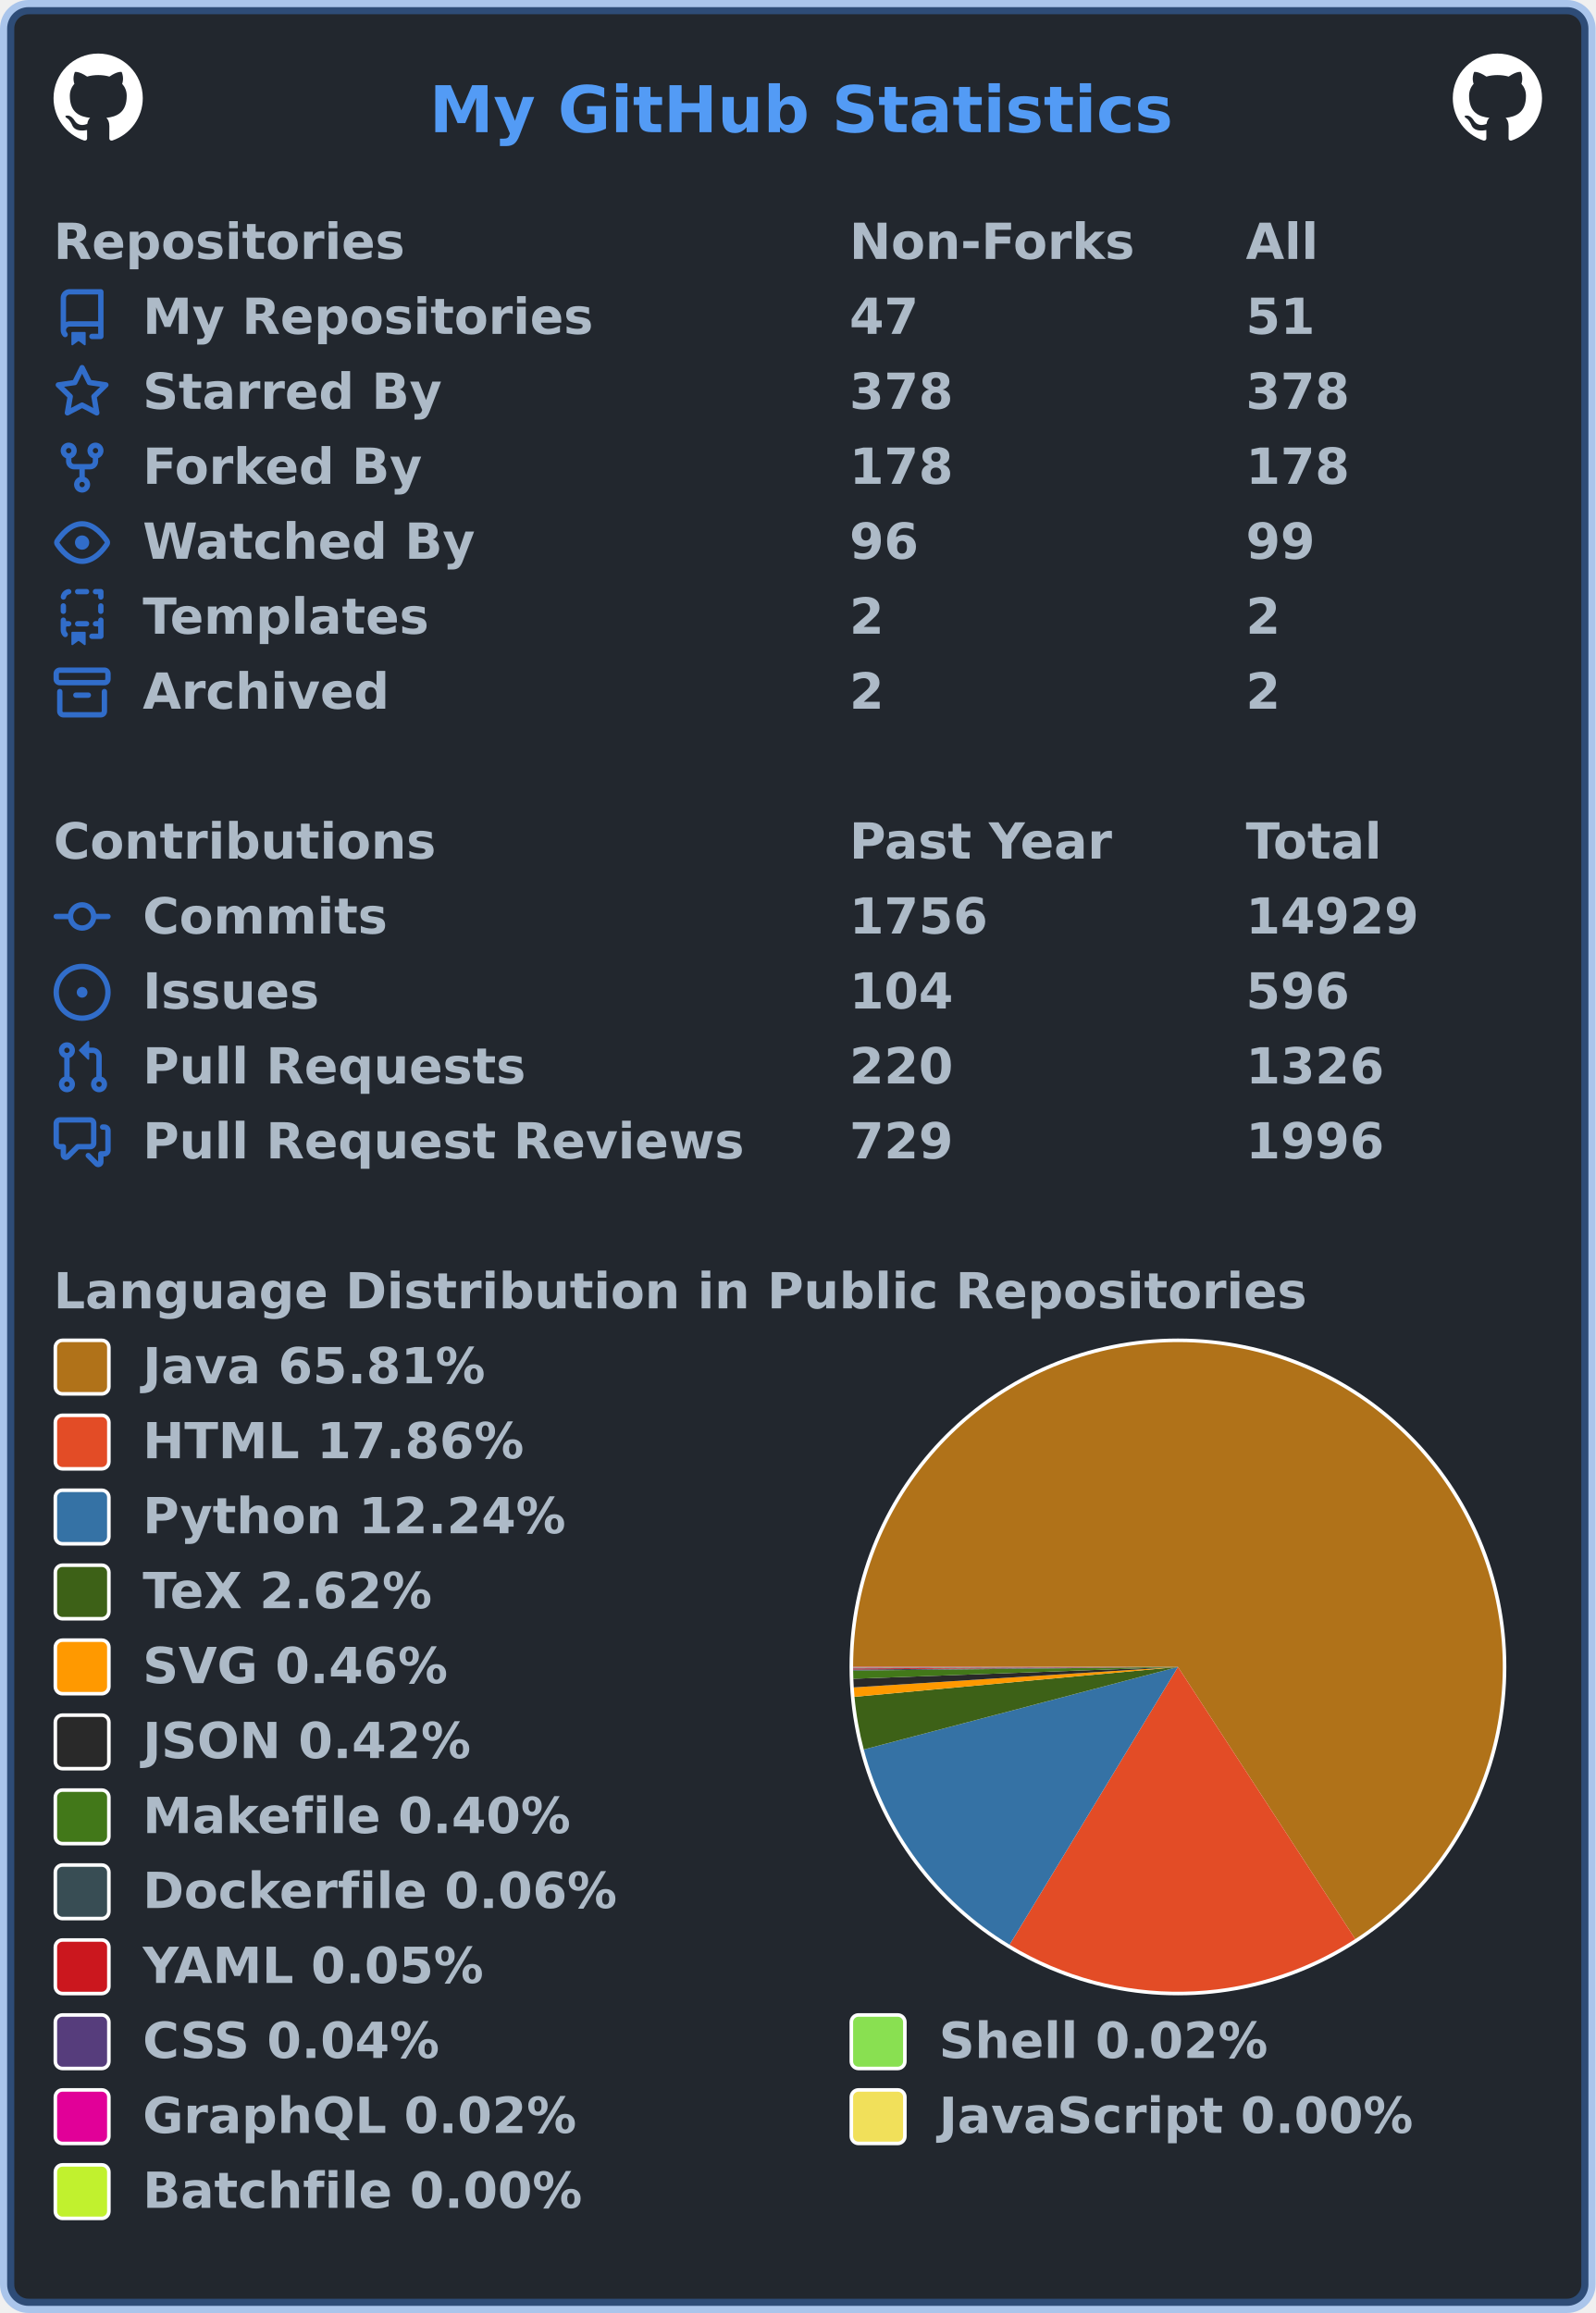
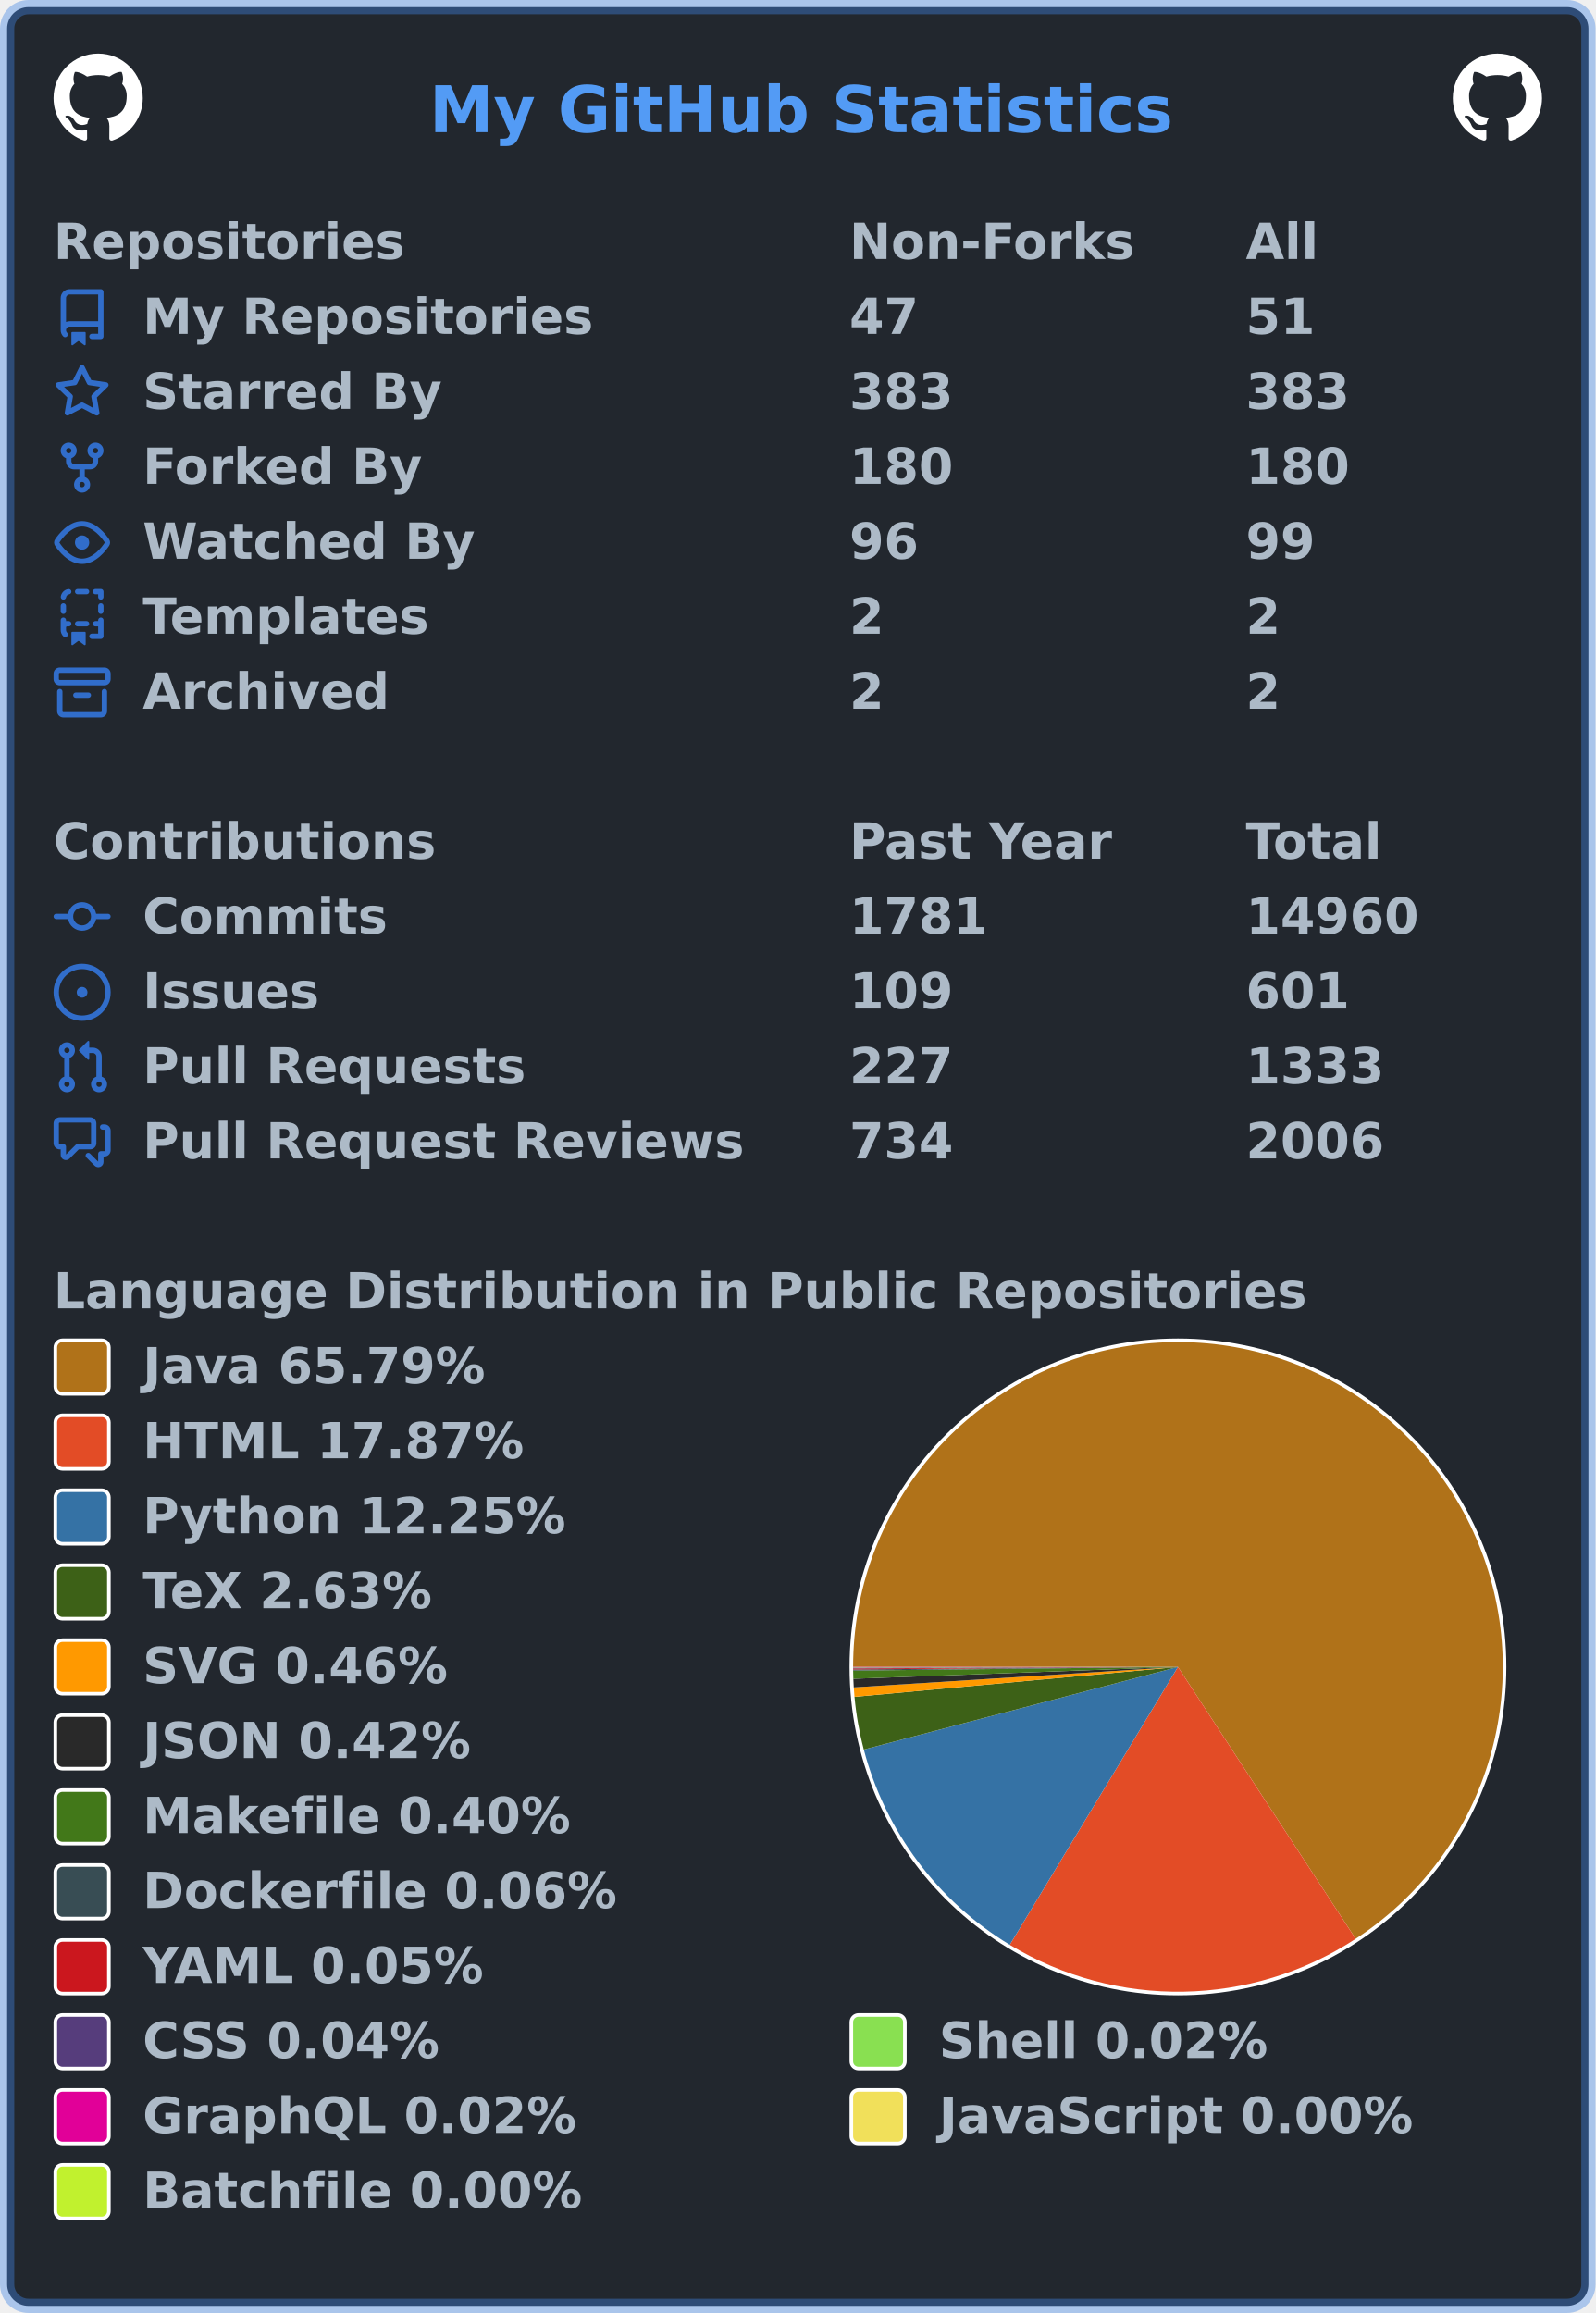
<svg xmlns="http://www.w3.org/2000/svg" width="447" height="648" viewBox="0 0 447 648" lang="en" xml:lang="en">
  <rect x="2" y="2" stroke-width="4" rx="6" width="443" height="644" stroke="rgba(65,132,228,0.4)" fill="#22272e" />
  <g font-weight="600" font-size="110pt" font-family="Verdana,Geneva,DejaVu Sans,sans-serif" text-rendering="geometricPrecision">
    <text x="978" y="301" lengthAdjust="spacingAndGlyphs" textLength="1671" transform="scale(0.123)" fill="#539bf5">My GitHub Statistics</text>
    <svg x="15" y="15" width="25" height="25" viewBox="0 0 16 16">
      <path fill="#ffffff" fill-rule="evenodd" d="M8 0C3.58 0 0 3.58 0 8c0 3.54 2.29 6.53 5.47 7.59.4.07.55-.17.55-.38 0-.19-.01-.82-.01-1.49-2.01.37-2.53-.49-2.69-.94-.09-.23-.48-.94-.82-1.13-.28-.15-.68-.52-.01-.53.63-.01 1.08.58 1.23.82.72 1.21 1.87.87 2.33.66.07-.52.28-.87.51-1.07-1.78-.2-3.64-.89-3.64-3.95 0-.87.31-1.59.82-2.15-.08-.2-.36-1.02.08-2.12 0 0 .67-.21 2.2.82.64-.18 1.32-.27 2-.27.68 0 1.36.09 2 .27 1.53-1.04 2.2-.82 2.2-.82.44 1.1.16 1.92.08 2.12.51.56.82 1.27.82 2.15 0 3.07-1.87 3.75-3.65 3.95.29.25.54.73.54 1.48 0 1.07-.01 1.93-.01 2.2 0 .21.15.46.55.38A8.013 8.013 0 0016 8c0-4.42-3.58-8-8-8z" />
    </svg>
    <svg x="407" y="15" width="25" height="25" viewBox="0 0 16 16">
      <path fill="#ffffff" fill-rule="evenodd" d="M8 0C3.58 0 0 3.58 0 8c0 3.54 2.29 6.53 5.47 7.59.4.07.55-.17.55-.38 0-.19-.01-.82-.01-1.49-2.01.37-2.53-.49-2.69-.94-.09-.23-.48-.94-.82-1.13-.28-.15-.68-.52-.01-.53.63-.01 1.08.58 1.23.82.72 1.21 1.87.87 2.33.66.07-.52.28-.87.51-1.07-1.78-.2-3.64-.89-3.64-3.95 0-.87.31-1.59.82-2.15-.08-.2-.36-1.02.08-2.12 0 0 .67-.21 2.2.82.64-.18 1.32-.27 2-.27.68 0 1.36.09 2 .27 1.53-1.04 2.2-.82 2.2-.82.44 1.1.16 1.92.08 2.12.51.56.82 1.27.82 2.15 0 3.07-1.87 3.75-3.65 3.95.29.25.54.73.54 1.48 0 1.07-.01 1.93-.01 2.2 0 .21.15.46.55.38A8.013 8.013 0 0016 8c0-4.42-3.58-8-8-8z" />
    </svg>
    <g transform="translate(0, 60)" fill="#adbac7">
      <g transform="translate(15, 0)">
        <g transform="scale(0.095)">
          <text x="0" y="132" textLength="1020" lengthAdjust="spacingAndGlyphs">Repositories</text>
          <text x="2347" y="132" textLength="832" lengthAdjust="spacingAndGlyphs">Non-Forks</text>
          <text x="3516" y="132" textLength="206" lengthAdjust="spacingAndGlyphs">All</text>
        </g>
      </g>
      <g transform="translate(15, 21)">
        <path fill="#316dca" fill-rule="evenodd" d="M2 2.5A2.5 2.5 0 014.5 0h8.75a.75.75 0 01.75.75v12.5a.75.75 0 01-.75.75h-2.5a.75.75 0 110-1.5h1.75v-2h-8a1 1 0 00-.714 1.7.75.75 0 01-1.072 1.05A2.495 2.495 0 012 11.5v-9zm10.5-1V9h-8c-.356 0-.694.074-1 .208V2.5a1 1 0 011-1h8zM5 12.25v3.25a.25.25 0 00.4.2l1.45-1.087a.25.25 0 01.3 0L8.6 15.7a.25.25 0 00.4-.2v-3.25a.25.25 0 00-.25-.25h-3.5a.25.25 0 00-.25.25z" />
        <g transform="scale(0.095)">
          <text lengthAdjust="spacingAndGlyphs" textLength="1312" x="263" y="132">My Repositories</text>
          <text lengthAdjust="spacingAndGlyphs" textLength="210" x="2347" y="132">47</text>
          <text lengthAdjust="spacingAndGlyphs" textLength="210" x="3516" y="132">51</text>
        </g>
      </g>
      <g transform="translate(15, 42)">
        <path fill="#316dca" fill-rule="evenodd" d="M8 .25a.75.75 0 01.673.418l1.882 3.815 4.21.612a.75.75 0 01.416 1.279l-3.046 2.97.719 4.192a.75.75 0 01-1.088.791L8 12.347l-3.766 1.98a.75.75 0 01-1.088-.79l.72-4.194L.818 6.374a.75.75 0 01.416-1.28l4.21-.611L7.327.668A.75.75 0 018 .25zm0 2.445L6.615 5.5a.75.75 0 01-.564.41l-3.097.45 2.24 2.184a.75.75 0 01.216.664l-.528 3.084 2.769-1.456a.75.75 0 01.698 0l2.77 1.456-.53-3.084a.75.75 0 01.216-.664l2.24-2.183-3.096-.45a.75.75 0 01-.564-.41L8 2.694v.001z" />
        <g transform="scale(0.095)">
          <text lengthAdjust="spacingAndGlyphs" textLength="874" x="263" y="132">Starred By</text>
-           <text lengthAdjust="spacingAndGlyphs" textLength="315" x="2347" y="132">378</text>
-           <text lengthAdjust="spacingAndGlyphs" textLength="315" x="3516" y="132">378</text>
+           <text lengthAdjust="spacingAndGlyphs" textLength="315" x="2347" y="132">383</text>
+           <text lengthAdjust="spacingAndGlyphs" textLength="315" x="3516" y="132">383</text>
        </g>
      </g>
      <g transform="translate(15, 63)">
        <path fill="#316dca" fill-rule="evenodd" d="M5 3.25a.75.75 0 11-1.5 0 .75.75 0 011.5 0zm0 2.122a2.25 2.25 0 10-1.5 0v.878A2.25 2.25 0 005.75 8.5h1.5v2.128a2.251 2.251 0 101.5 0V8.5h1.5a2.25 2.25 0 002.25-2.25v-.878a2.25 2.25 0 10-1.5 0v.878a.75.75 0 01-.75.75h-4.5A.75.75 0 015 6.25v-.878zm3.75 7.378a.75.75 0 11-1.5 0 .75.75 0 011.5 0zm3-8.75a.75.75 0 100-1.5.75.75 0 000 1.5z" />
        <g transform="scale(0.095)">
          <text lengthAdjust="spacingAndGlyphs" textLength="828" x="263" y="132">Forked By</text>
-           <text lengthAdjust="spacingAndGlyphs" textLength="315" x="2347" y="132">178</text>
-           <text lengthAdjust="spacingAndGlyphs" textLength="315" x="3516" y="132">178</text>
+           <text lengthAdjust="spacingAndGlyphs" textLength="315" x="2347" y="132">180</text>
+           <text lengthAdjust="spacingAndGlyphs" textLength="315" x="3516" y="132">180</text>
        </g>
      </g>
      <g transform="translate(15, 84)">
        <path fill="#316dca" fill-rule="evenodd" d="M1.679 7.932c.412-.621 1.242-1.75 2.366-2.717C5.175 4.242 6.527 3.5 8 3.5c1.473 0 2.824.742 3.955 1.715 1.124.967 1.954 2.096 2.366 2.717a.119.119 0 010 .136c-.412.621-1.242 1.75-2.366 2.717C10.825 11.758 9.473 12.5 8 12.5c-1.473 0-2.824-.742-3.955-1.715C2.92 9.818 2.09 8.69 1.679 8.068a.119.119 0 010-.136zM8 2c-1.981 0-3.67.992-4.933 2.078C1.797 5.169.88 6.423.43 7.1a1.619 1.619 0 000 1.798c.45.678 1.367 1.932 2.637 3.024C4.329 13.008 6.019 14 8 14c1.981 0 3.67-.992 4.933-2.078 1.27-1.091 2.187-2.345 2.637-3.023a1.619 1.619 0 000-1.798c-.45-.678-1.367-1.932-2.637-3.023C11.671 2.992 9.981 2 8 2zm0 8a2 2 0 100-4 2 2 0 000 4z" />
        <g transform="scale(0.095)">
          <text lengthAdjust="spacingAndGlyphs" textLength="993" x="263" y="132">Watched By</text>
          <text lengthAdjust="spacingAndGlyphs" textLength="210" x="2347" y="132">96</text>
          <text lengthAdjust="spacingAndGlyphs" textLength="210" x="3516" y="132">99</text>
        </g>
      </g>
      <g transform="translate(15, 105)">
        <path fill="#316dca" fill-rule="evenodd" d="M6 .75A.75.75 0 016.75 0h2.5a.75.75 0 010 1.5h-2.5A.75.75 0 016 .75zm5 0a.75.75 0 01.75-.75h1.5a.75.75 0 01.75.75v1.5a.75.75 0 01-1.5 0V1.5h-.75A.75.75 0 0111 .75zM4.992.662a.75.75 0 01-.636.848c-.436.063-.783.41-.846.846a.75.75 0 01-1.485-.212A2.501 2.501 0 014.144.025a.75.75 0 01.848.637zM2.75 4a.75.75 0 01.75.75v1.5a.75.75 0 01-1.5 0v-1.5A.75.75 0 012.75 4zm10.5 0a.75.75 0 01.75.75v1.5a.75.75 0 01-1.5 0v-1.5a.75.75 0 01.75-.75zM2.75 8a.75.75 0 01.75.75v.268A1.72 1.72 0 013.75 9h.5a.75.75 0 010 1.5h-.5a.25.25 0 00-.25.25v.75c0 .28.114.532.3.714a.75.75 0 01-1.05 1.072A2.495 2.495 0 012 11.5V8.75A.75.75 0 012.75 8zm10.5 0a.75.75 0 01.75.75v4.5a.75.75 0 01-.75.75h-2.5a.75.75 0 010-1.5h1.75v-2h-.75a.75.75 0 010-1.5h.75v-.25a.75.75 0 01.75-.75zM6 9.75A.75.75 0 016.75 9h2.5a.75.75 0 010 1.5h-2.5A.75.75 0 016 9.75zm-1 2.5v3.25a.25.25 0 00.4.2l1.45-1.087a.25.25 0 01.3 0L8.6 15.7a.25.25 0 00.4-.2v-3.25a.25.25 0 00-.25-.25h-3.5a.25.25 0 00-.25.25z" />
        <g transform="scale(0.095)">
          <text lengthAdjust="spacingAndGlyphs" textLength="868" x="263" y="132">Templates</text>
          <text lengthAdjust="spacingAndGlyphs" textLength="105" x="2347" y="132">2</text>
          <text lengthAdjust="spacingAndGlyphs" textLength="105" x="3516" y="132">2</text>
        </g>
      </g>
      <g transform="translate(15, 126)">
        <path fill="#316dca" fill-rule="evenodd" d="M1.75 2.5a.25.25 0 00-.25.25v1.5c0 .138.112.25.25.25h12.5a.25.25 0 00.25-.25v-1.5a.25.25 0 00-.25-.25H1.75zM0 2.75C0 1.784.784 1 1.75 1h12.5c.966 0 1.75.784 1.75 1.75v1.5A1.75 1.75 0 0114.25 6H1.75A1.75 1.75 0 010 4.25v-1.5zM1.75 7a.75.75 0 01.75.75v5.5c0 .138.112.25.25.25h10.5a.25.25 0 00.25-.25v-5.5a.75.75 0 111.5 0v5.5A1.75 1.75 0 0113.25 15H2.75A1.75 1.75 0 011 13.25v-5.5A.75.75 0 011.75 7zm4.5 1a.75.75 0 000 1.5h3.5a.75.75 0 100-1.5h-3.5z" />
        <g transform="scale(0.095)">
          <text lengthAdjust="spacingAndGlyphs" textLength="726" x="263" y="132">Archived</text>
          <text lengthAdjust="spacingAndGlyphs" textLength="105" x="2347" y="132">2</text>
          <text lengthAdjust="spacingAndGlyphs" textLength="105" x="3516" y="132">2</text>
        </g>
      </g>
    </g>
    <g transform="translate(0, 228)" fill="#adbac7">
      <g transform="translate(15, 0)">
        <g transform="scale(0.095)">
          <text x="0" y="132" textLength="1112" lengthAdjust="spacingAndGlyphs">Contributions</text>
          <text x="2347" y="132" textLength="774" lengthAdjust="spacingAndGlyphs">Past Year</text>
          <text x="3516" y="132" textLength="414" lengthAdjust="spacingAndGlyphs">Total</text>
        </g>
      </g>
      <g transform="translate(15, 21)">
        <path fill="#316dca" fill-rule="evenodd" d="M10.5 7.75a2.5 2.5 0 11-5 0 2.5 2.5 0 015 0zm1.43.75a4.002 4.002 0 01-7.86 0H.75a.75.75 0 110-1.5h3.32a4.001 4.001 0 017.86 0h3.32a.75.75 0 110 1.5h-3.32z" />
        <g transform="scale(0.095)">
          <text lengthAdjust="spacingAndGlyphs" textLength="734" x="263" y="132">Commits</text>
-           <text lengthAdjust="spacingAndGlyphs" textLength="420" x="2347" y="132">1756</text>
-           <text lengthAdjust="spacingAndGlyphs" textLength="525" x="3516" y="132">14929</text>
+           <text lengthAdjust="spacingAndGlyphs" textLength="420" x="2347" y="132">1781</text>
+           <text lengthAdjust="spacingAndGlyphs" textLength="525" x="3516" y="132">14960</text>
        </g>
      </g>
      <g transform="translate(15, 42)">
        <path fill="#316dca" d="M8 9.5a1.5 1.5 0 100-3 1.5 1.5 0 000 3z" />
        <path fill="#316dca" fill-rule="evenodd" d="M8 0a8 8 0 100 16A8 8 0 008 0zM1.5 8a6.5 6.5 0 1113 0 6.5 6.5 0 01-13 0z" />
        <g transform="scale(0.095)">
          <text lengthAdjust="spacingAndGlyphs" textLength="512" x="263" y="132">Issues</text>
-           <text lengthAdjust="spacingAndGlyphs" textLength="315" x="2347" y="132">104</text>
-           <text lengthAdjust="spacingAndGlyphs" textLength="315" x="3516" y="132">596</text>
+           <text lengthAdjust="spacingAndGlyphs" textLength="315" x="2347" y="132">109</text>
+           <text lengthAdjust="spacingAndGlyphs" textLength="315" x="3516" y="132">601</text>
        </g>
      </g>
      <g transform="translate(15, 63)">
        <path fill="#316dca" fill-rule="evenodd" d="M7.177 3.073L9.573.677A.25.25 0 0110 .854v4.792a.25.25 0 01-.427.177L7.177 3.427a.25.25 0 010-.354zM3.75 2.5a.75.75 0 100 1.5.75.75 0 000-1.5zm-2.25.75a2.25 2.25 0 113 2.122v5.256a2.251 2.251 0 11-1.5 0V5.372A2.25 2.25 0 011.5 3.25zM11 2.5h-1V4h1a1 1 0 011 1v5.628a2.251 2.251 0 101.5 0V5A2.5 2.5 0 0011 2.5zm1 10.25a.75.75 0 111.5 0 .75.75 0 01-1.5 0zM3.75 12a.75.75 0 100 1.5.75.75 0 000-1.5z" />
        <g transform="scale(0.095)">
          <text lengthAdjust="spacingAndGlyphs" textLength="1113" x="263" y="132">Pull Requests</text>
-           <text lengthAdjust="spacingAndGlyphs" textLength="315" x="2347" y="132">220</text>
-           <text lengthAdjust="spacingAndGlyphs" textLength="420" x="3516" y="132">1326</text>
+           <text lengthAdjust="spacingAndGlyphs" textLength="315" x="2347" y="132">227</text>
+           <text lengthAdjust="spacingAndGlyphs" textLength="420" x="3516" y="132">1333</text>
        </g>
      </g>
      <g transform="translate(15, 84)">
        <path fill="#316dca" fill-rule="evenodd" d="M1.5 2.75a.25.25 0 01.25-.25h8.5a.25.25 0 01.25.25v5.5a.25.25 0 01-.25.25h-3.5a.75.75 0 00-.53.22L3.5 11.44V9.25a.75.75 0 00-.75-.75h-1a.25.25 0 01-.25-.25v-5.5zM1.75 1A1.75 1.75 0 000 2.75v5.5C0 9.216.784 10 1.75 10H2v1.543a1.457 1.457 0 002.487 1.03L7.061 10h3.189A1.75 1.75 0 0012 8.25v-5.5A1.75 1.75 0 0010.25 1h-8.5zM14.5 4.75a.25.25 0 00-.25-.25h-.5a.75.75 0 110-1.5h.5c.966 0 1.75.784 1.75 1.75v5.5A1.75 1.75 0 0114.25 12H14v1.543a1.457 1.457 0 01-2.487 1.03L9.22 12.28a.75.75 0 111.06-1.06l2.22 2.22v-2.19a.75.75 0 01.75-.75h1a.25.25 0 00.25-.25v-5.5z" />
        <g transform="scale(0.095)">
          <text lengthAdjust="spacingAndGlyphs" textLength="1762" x="263" y="132">Pull Request Reviews</text>
-           <text lengthAdjust="spacingAndGlyphs" textLength="315" x="2347" y="132">729</text>
-           <text lengthAdjust="spacingAndGlyphs" textLength="420" x="3516" y="132">1996</text>
+           <text lengthAdjust="spacingAndGlyphs" textLength="315" x="2347" y="132">734</text>
+           <text lengthAdjust="spacingAndGlyphs" textLength="420" x="3516" y="132">2006</text>
        </g>
      </g>
    </g>
    <g transform="translate(0, 354)" fill="#adbac7">
      <g transform="translate(15, 0)">
        <g transform="scale(0.095)">
          <text x="0" y="132" textLength="3652" lengthAdjust="spacingAndGlyphs">Language Distribution in Public Repositories</text>
        </g>
      </g>
      <g transform="translate(238, 21)">
        <circle cx="92" cy="92" r="92" fill="#ffffff" />
      </g>
      <g transform="translate(239, 22)">
        <g>
-           <path fill-rule="evenodd" fill="#b07219" d="M 0.0,91 A 91 91 0 1 1 140.674 167.246 L 91,91 Z" />
-           <path fill-rule="evenodd" fill="#e34c26" d="M 140.674,167.246 A 91 91 0 0 1 43.831 168.821 L 91,91 Z" />
-           <path fill-rule="evenodd" fill="#3572A5" d="M 43.831,168.821 A 91 91 0 0 1 2.989 114.132 L 91,91 Z" />
-           <path fill-rule="evenodd" fill="#3D6117" d="M 2.989,114.132 A 91 91 0 0 1 0.386 99.372 L 91,91 Z" />
-           <path fill-rule="evenodd" fill="#ff9900" d="M 0.386,99.372 A 91 91 0 0 1 0.181 96.735 L 91,91 Z" />
-           <path fill-rule="evenodd" fill="#292929" d="M 0.181,96.735 A 91 91 0 0 1 0.06 94.313 L 91,91 Z" />
-           <path fill-rule="evenodd" fill="#427819" d="M 0.06,94.313 A 91 91 0 0 1 0.006 92.03 L 91,91 Z" />
-           <path fill-rule="evenodd" fill="#384d54" d="M 0.006,92.03 A 91 91 0 0 1 0.003 91.712 L 91,91 Z" />
-           <path fill-rule="evenodd" fill="#cb171e" d="M 0.003,91.712 A 91 91 0 0 1 0.001 91.431 L 91,91 Z" />
-           <path fill-rule="evenodd" fill="#563d7c" d="M 0.001,91.431 A 91 91 0 0 1 0 91.217 L 91,91 Z" />
-           <path fill-rule="evenodd" fill="#89e051" d="M 0,91.217 A 91 91 0 0 1 7.223064660877299e-05 91.115 L 91,91 Z" />
-           <path fill-rule="evenodd" fill="#e10098" d="M 7.223064660877299e-05,91.115 A 91 91 0 0 1 1.428095814048902e-06 91.016 L 91,91 Z" />
-           <path fill-rule="evenodd" fill="#f1e05a" d="M 1.428095814048902e-06,91.016 A 91 91 0 0 1 1.5452907575763675e-07 91.005 L 91,91 Z" />
-           <path fill-rule="evenodd" fill="#C1F12E" d="M 1.5452907575763675e-07,91.005 A 91 91 0 0 1 0.0 91 L 91,91 Z" />
+           <path fill-rule="evenodd" fill="#b07219" d="M 0.0,91 A 91 91 0 1 1 140.788 167.172 L 91,91 Z" />
+           <path fill-rule="evenodd" fill="#e34c26" d="M 140.788,167.172 A 91 91 0 0 1 43.887 168.855 L 91,91 Z" />
+           <path fill-rule="evenodd" fill="#3572A5" d="M 43.887,168.855 A 91 91 0 0 1 2.993 114.148 L 91,91 Z" />
+           <path fill-rule="evenodd" fill="#3D6117" d="M 2.993,114.148 A 91 91 0 0 1 0.386 99.377 L 91,91 Z" />
+           <path fill-rule="evenodd" fill="#ff9900" d="M 0.386,99.377 A 91 91 0 0 1 0.181 96.739 L 91,91 Z" />
+           <path fill-rule="evenodd" fill="#292929" d="M 0.181,96.739 A 91 91 0 0 1 0.06 94.316 L 91,91 Z" />
+           <path fill-rule="evenodd" fill="#427819" d="M 0.06,94.316 A 91 91 0 0 1 0.006 92.031 L 91,91 Z" />
+           <path fill-rule="evenodd" fill="#384d54" d="M 0.006,92.031 A 91 91 0 0 1 0.003 91.712 L 91,91 Z" />
+           <path fill-rule="evenodd" fill="#cb171e" d="M 0.003,91.712 A 91 91 0 0 1 0.001 91.432 L 91,91 Z" />
+           <path fill-rule="evenodd" fill="#563d7c" d="M 0.001,91.432 A 91 91 0 0 1 0 91.217 L 91,91 Z" />
+           <path fill-rule="evenodd" fill="#89e051" d="M 0,91.217 A 91 91 0 0 1 7.23312437429513e-05 91.115 L 91,91 Z" />
+           <path fill-rule="evenodd" fill="#e10098" d="M 7.23312437429513e-05,91.115 A 91 91 0 0 1 1.4300847652748416e-06 91.016 L 91,91 Z" />
+           <path fill-rule="evenodd" fill="#f1e05a" d="M 1.4300847652748416e-06,91.016 A 91 91 0 0 1 1.5474428494144377e-07 91.005 L 91,91 Z" />
+           <path fill-rule="evenodd" fill="#C1F12E" d="M 1.5474428494144377e-07,91.005 A 91 91 0 0 1 0.0 91 L 91,91 Z" />
          <animateTransform attributeName="transform" attributeType="XML" type="rotate" from="0 91 91" to="360 91 91" dur="10s" repeatCount="indefinite" />
        </g>
      </g>
      <g transform="translate(15, 21)">
        <rect x="0.5" y="0.5" rx="2" width="15" height="15" fill="#b07219" stroke-width="1" stroke="#ffffff" />
-         <text transform="scale(0.095)" x="263" y="132" textLength="1038" lengthAdjust="spacingAndGlyphs">Java 65.81%</text>
+         <text transform="scale(0.095)" x="263" y="132" textLength="1038" lengthAdjust="spacingAndGlyphs">Java 65.79%</text>
      </g>
      <g transform="translate(15, 42)">
        <rect x="0.5" y="0.5" rx="2" width="15" height="15" fill="#e34c26" stroke-width="1" stroke="#ffffff" />
-         <text transform="scale(0.095)" x="263" y="132" textLength="1142" lengthAdjust="spacingAndGlyphs">HTML 17.86%</text>
+         <text transform="scale(0.095)" x="263" y="132" textLength="1142" lengthAdjust="spacingAndGlyphs">HTML 17.87%</text>
      </g>
      <g transform="translate(15, 63)">
        <rect x="0.5" y="0.5" rx="2" width="15" height="15" fill="#3572A5" stroke-width="1" stroke="#ffffff" />
-         <text transform="scale(0.095)" x="263" y="132" textLength="1254" lengthAdjust="spacingAndGlyphs">Python 12.24%</text>
+         <text transform="scale(0.095)" x="263" y="132" textLength="1254" lengthAdjust="spacingAndGlyphs">Python 12.25%</text>
      </g>
      <g transform="translate(15, 84)">
        <rect x="0.5" y="0.5" rx="2" width="15" height="15" fill="#3D6117" stroke-width="1" stroke="#ffffff" />
-         <text transform="scale(0.095)" x="263" y="132" textLength="894" lengthAdjust="spacingAndGlyphs">TeX 2.62%</text>
+         <text transform="scale(0.095)" x="263" y="132" textLength="894" lengthAdjust="spacingAndGlyphs">TeX 2.63%</text>
      </g>
      <g transform="translate(15, 105)">
        <rect x="0.5" y="0.5" rx="2" width="15" height="15" fill="#ff9900" stroke-width="1" stroke="#ffffff" />
        <text transform="scale(0.095)" x="263" y="132" textLength="922" lengthAdjust="spacingAndGlyphs">SVG 0.46%</text>
      </g>
      <g transform="translate(15, 126)">
        <rect x="0.5" y="0.5" rx="2" width="15" height="15" fill="#292929" stroke-width="1" stroke="#ffffff" />
        <text transform="scale(0.095)" x="263" y="132" textLength="993" lengthAdjust="spacingAndGlyphs">JSON 0.42%</text>
      </g>
      <g transform="translate(15, 147)">
        <rect x="0.5" y="0.5" rx="2" width="15" height="15" fill="#427819" stroke-width="1" stroke="#ffffff" />
        <text transform="scale(0.095)" x="263" y="132" textLength="1272" lengthAdjust="spacingAndGlyphs">Makefile 0.40%</text>
      </g>
      <g transform="translate(15, 168)">
        <rect x="0.5" y="0.5" rx="2" width="15" height="15" fill="#384d54" stroke-width="1" stroke="#ffffff" />
        <text transform="scale(0.095)" x="263" y="132" textLength="1414" lengthAdjust="spacingAndGlyphs">Dockerfile 0.06%</text>
      </g>
      <g transform="translate(15, 189)">
        <rect x="0.5" y="0.5" rx="2" width="15" height="15" fill="#cb171e" stroke-width="1" stroke="#ffffff" />
        <text transform="scale(0.095)" x="263" y="132" textLength="1026" lengthAdjust="spacingAndGlyphs">YAML 0.05%</text>
      </g>
      <g transform="translate(15, 210)">
        <rect x="0.5" y="0.5" rx="2" width="15" height="15" fill="#563d7c" stroke-width="1" stroke="#ffffff" />
        <text transform="scale(0.095)" x="263" y="132" textLength="903" lengthAdjust="spacingAndGlyphs">CSS 0.04%</text>
        <rect x="223.5" y="0.5" rx="2" width="15" height="15" fill="#89e051" stroke-width="1" stroke="#ffffff" />
        <text transform="scale(0.095)" x="2611" y="132" textLength="982" lengthAdjust="spacingAndGlyphs">Shell 0.02%</text>
      </g>
      <g transform="translate(15, 231)">
        <rect x="0.5" y="0.5" rx="2" width="15" height="15" fill="#e10098" stroke-width="1" stroke="#ffffff" />
        <text transform="scale(0.095)" x="263" y="132" textLength="1305" lengthAdjust="spacingAndGlyphs">GraphQL 0.02%</text>
        <rect x="223.5" y="0.5" rx="2" width="15" height="15" fill="#f1e05a" stroke-width="1" stroke="#ffffff" />
        <text transform="scale(0.095)" x="2611" y="132" textLength="1412" lengthAdjust="spacingAndGlyphs">JavaScript 0.00%</text>
      </g>
      <g transform="translate(15, 252)">
        <rect x="0.5" y="0.5" rx="2" width="15" height="15" fill="#C1F12E" stroke-width="1" stroke="#ffffff" />
        <text transform="scale(0.095)" x="263" y="132" textLength="1304" lengthAdjust="spacingAndGlyphs">Batchfile 0.00%</text>
      </g>
    </g>
  </g>
</svg>
